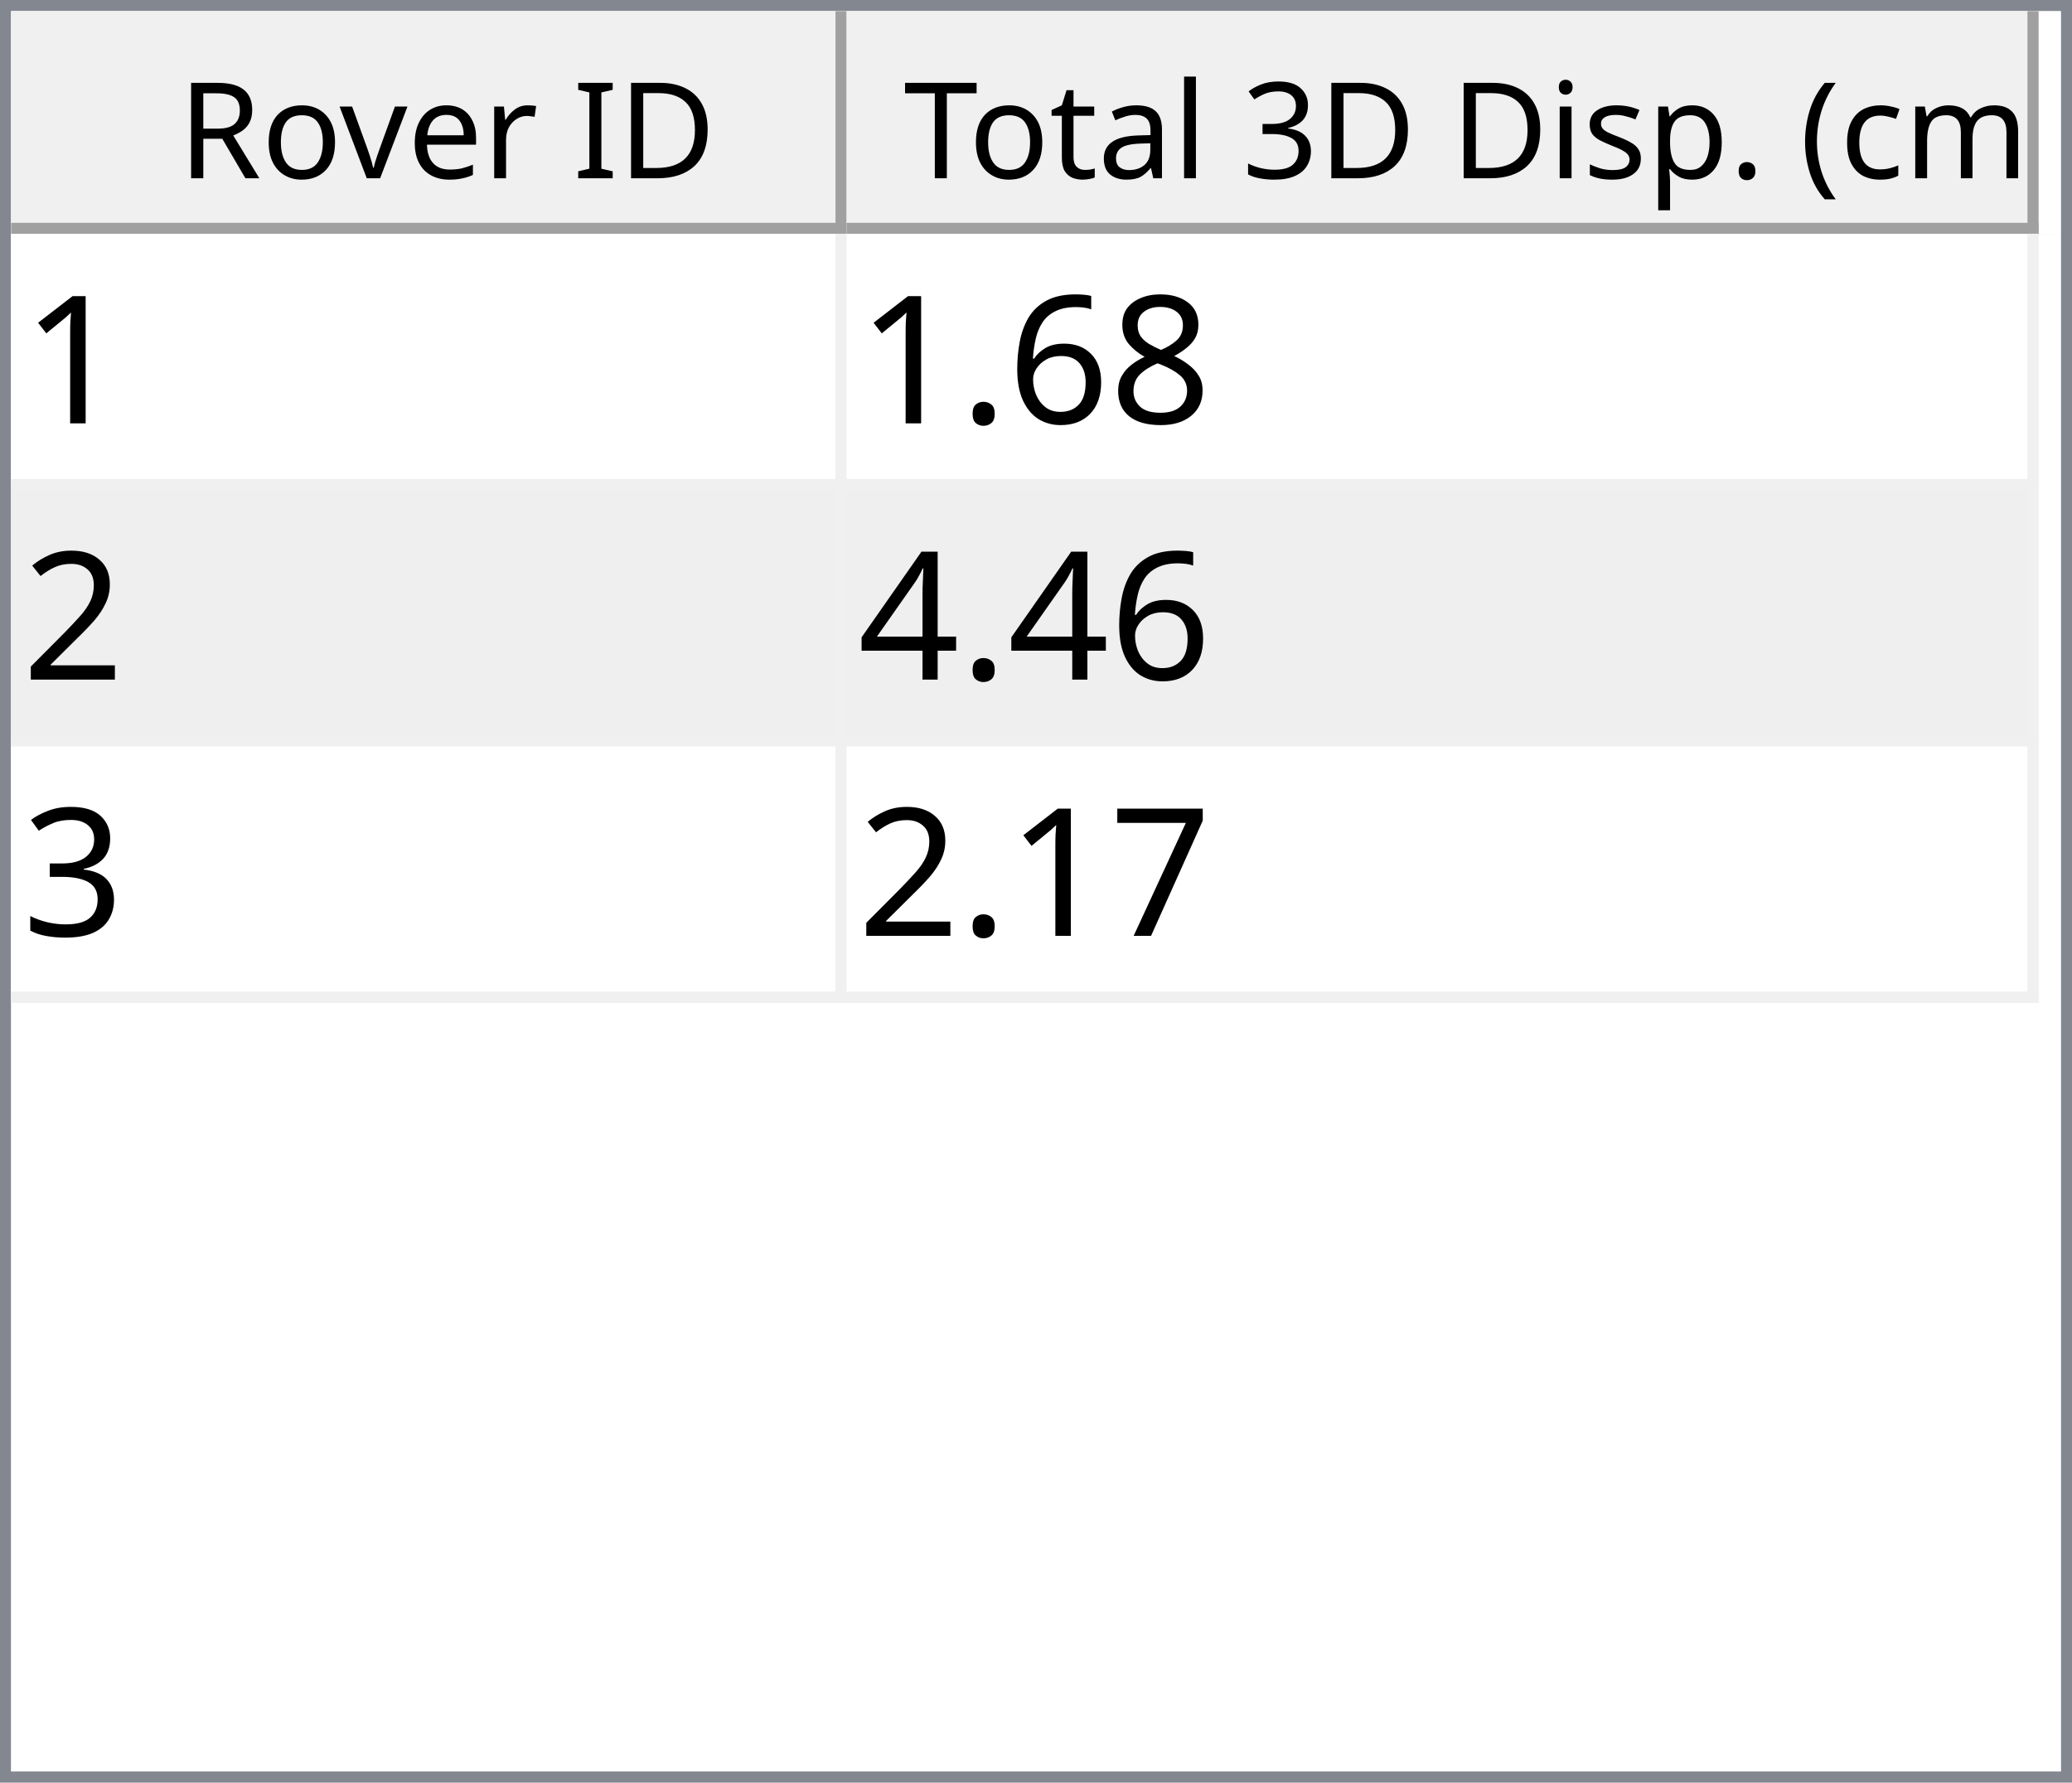
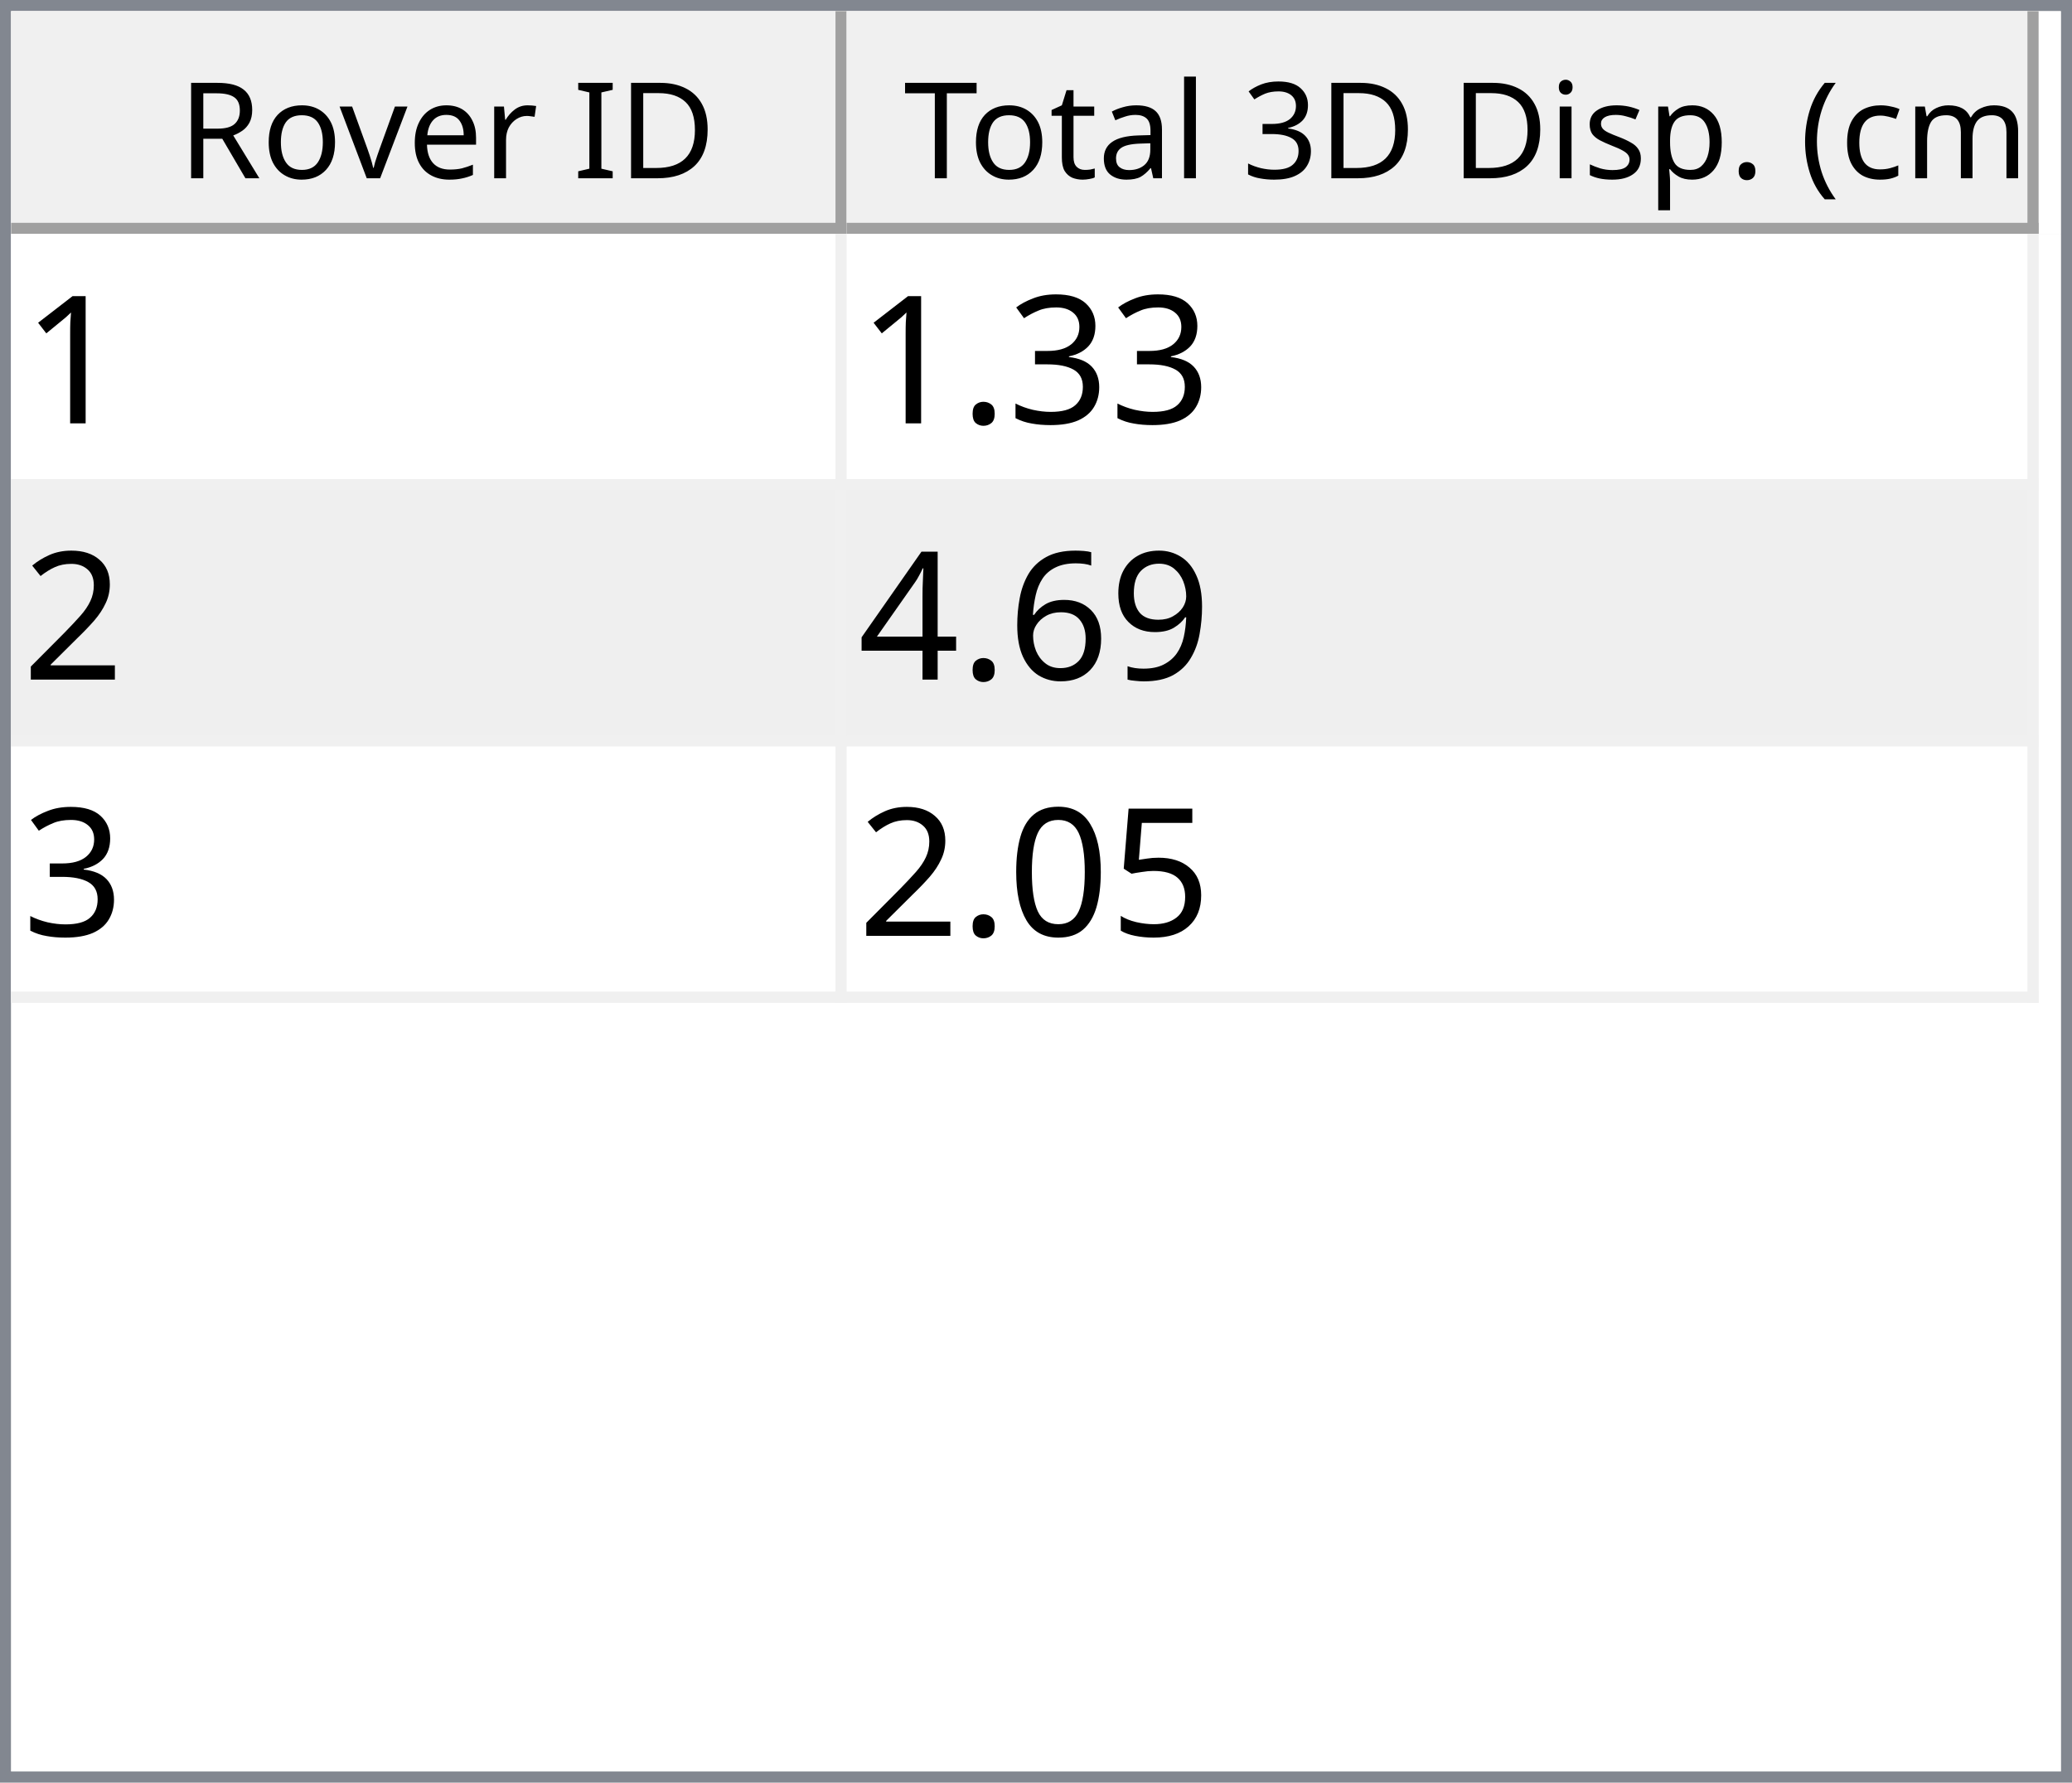
<svg xmlns="http://www.w3.org/2000/svg" style="fill-opacity:1; color-rendering:auto; color-interpolation:auto; text-rendering:auto; stroke:black; stroke-linecap:square; stroke-miterlimit:10; shape-rendering:auto; stroke-opacity:1; fill:black; stroke-dasharray:none; font-weight:normal; stroke-width:1; font-family:'Dialog'; font-style:normal; stroke-linejoin:miter; font-size:12px; stroke-dashoffset:0; image-rendering:auto;" width="186" height="160">
  <defs id="genericDefs" />
  <g>
    <defs id="defs1">
      <clipPath clipPathUnits="userSpaceOnUse" id="clipPath1">
        <path d="M0 0 L186 0 L186 160 L0 160 L0 0 Z" />
      </clipPath>
      <clipPath clipPathUnits="userSpaceOnUse" id="clipPath2">
        <path d="M0 0 L0 160 L186 160 L186 0 Z" />
      </clipPath>
      <clipPath clipPathUnits="userSpaceOnUse" id="clipPath3">
        <path d="M0 0 L0 20 L184 20 L184 0 Z" />
      </clipPath>
      <clipPath clipPathUnits="userSpaceOnUse" id="clipPath4">
        <path d="M0 0 L0 20 L75 20 L75 0 Z" />
      </clipPath>
      <clipPath clipPathUnits="userSpaceOnUse" id="clipPath5">
        <path d="M1 1 L1 19 L74 19 L74 1 Z" />
      </clipPath>
      <clipPath clipPathUnits="userSpaceOnUse" id="clipPath6">
        <path d="M0 0 L0 18 L73 18 L73 0 Z" />
      </clipPath>
      <clipPath clipPathUnits="userSpaceOnUse" id="clipPath7">
        <path d="M-0.5 -0.5 L-0.5 19.5 L74.5 19.5 L74.5 -0.5 Z" />
      </clipPath>
      <clipPath clipPathUnits="userSpaceOnUse" id="clipPath8">
        <path d="M0 0 L0 20 L107 20 L107 0 Z" />
      </clipPath>
      <clipPath clipPathUnits="userSpaceOnUse" id="clipPath9">
        <path d="M1 1 L1 19 L106 19 L106 1 Z" />
      </clipPath>
      <clipPath clipPathUnits="userSpaceOnUse" id="clipPath10">
        <path d="M0 0 L0 18 L105 18 L105 0 Z" />
      </clipPath>
      <clipPath clipPathUnits="userSpaceOnUse" id="clipPath11">
        <path d="M-0.5 -0.5 L-0.5 19.5 L106.5 19.5 L106.5 -0.5 Z" />
      </clipPath>
      <clipPath clipPathUnits="userSpaceOnUse" id="clipPath12">
        <path d="M0 0 L0 138 L184 138 L184 0 Z" />
      </clipPath>
      <clipPath clipPathUnits="userSpaceOnUse" id="clipPath13">
        <path d="M0 0 L0 69 L182 69 L182 0 Z" />
      </clipPath>
      <clipPath clipPathUnits="userSpaceOnUse" id="clipPath14">
        <path d="M-0.5 -0.5 L-0.5 68.5 L181.5 68.5 L181.5 -0.5 Z" />
      </clipPath>
      <clipPath clipPathUnits="userSpaceOnUse" id="clipPath15">
        <path d="M0 0 L0 22 L74 22 L74 0 Z" />
      </clipPath>
      <clipPath clipPathUnits="userSpaceOnUse" id="clipPath16">
        <path d="M0 0 L0 22 L106 22 L106 0 Z" />
      </clipPath>
      <font horiz-adv-x="64.551" id="font1">
        <font-face ascent="107.91" descent="25.098" units-per-em="100" style="font-style:normal; font-family:Segoe UI; font-weight:normal;" />
        <missing-glyph horiz-adv-x="64.551" d="M8.109 0 L8.109 68.266 L56.453 68.266 L56.453 0 L8.109 0 ZM15.328 7.234 L49.219 7.234 L49.219 61.031 L15.328 61.031 L15.328 7.234 Z" />
        <glyph unicode="D" horiz-adv-x="70.117" d="M9.188 0 L9.188 70.016 L28.516 70.016 Q65.531 70.016 65.531 35.891 Q65.531 19.672 55.25 9.836 Q44.969 0 27.734 0 L9.188 0 ZM17.391 62.594 L17.391 7.422 L27.828 7.422 Q41.609 7.422 49.273 14.797 Q56.938 22.172 56.938 35.688 Q56.938 62.594 28.328 62.594 L17.391 62.594 Z" />
        <glyph unicode="I" horiz-adv-x="26.611" d="M17.391 0 L9.188 0 L9.188 70.016 L17.391 70.016 L17.391 0 Z" />
        <glyph unicode=" " horiz-adv-x="27.393" d="" />
        <glyph unicode="r" horiz-adv-x="34.766" d="M34.188 41.891 Q32.078 43.5 28.125 43.5 Q23 43.5 19.555 38.672 Q16.109 33.844 16.109 25.484 L16.109 0 L8.109 0 L8.109 50 L16.109 50 L16.109 39.703 L16.312 39.703 Q18.016 44.969 21.531 47.922 Q25.047 50.875 29.391 50.875 Q32.516 50.875 34.188 50.203 L34.188 41.891 Z" />
        <glyph unicode="e" horiz-adv-x="52.295" d="M48.297 23 L12.984 23 Q13.188 14.656 17.484 10.109 Q21.781 5.562 29.297 5.562 Q37.75 5.562 44.828 11.141 L44.828 3.609 Q38.234 -1.172 27.391 -1.172 Q16.797 -1.172 10.742 5.641 Q4.688 12.453 4.688 24.812 Q4.688 36.469 11.305 43.82 Q17.922 51.172 27.734 51.172 Q37.547 51.172 42.922 44.828 Q48.297 38.484 48.297 27.203 L48.297 23 ZM40.094 29.781 Q40.047 36.719 36.75 40.578 Q33.453 44.438 27.594 44.438 Q21.922 44.438 17.969 40.383 Q14.016 36.328 13.094 29.781 L40.094 29.781 Z" />
        <glyph unicode="v" horiz-adv-x="47.9" d="M47.406 50 L27.484 0 L19.625 0 L0.688 50 L9.469 50 L22.172 13.672 Q23.578 9.672 23.922 6.688 L24.125 6.688 Q24.609 10.453 25.688 13.484 L38.969 50 L47.406 50 Z" />
        <glyph unicode="o" horiz-adv-x="58.594" d="M29 -1.172 Q17.922 -1.172 11.305 5.836 Q4.688 12.844 4.688 24.422 Q4.688 37.016 11.57 44.094 Q18.453 51.172 30.172 51.172 Q41.359 51.172 47.633 44.289 Q53.906 37.406 53.906 25.203 Q53.906 13.234 47.141 6.031 Q40.375 -1.172 29 -1.172 ZM29.594 44.438 Q21.875 44.438 17.383 39.188 Q12.891 33.938 12.891 24.703 Q12.891 15.828 17.43 10.695 Q21.969 5.562 29.594 5.562 Q37.359 5.562 41.531 10.594 Q45.703 15.625 45.703 24.906 Q45.703 34.281 41.531 39.359 Q37.359 44.438 29.594 44.438 Z" />
        <glyph unicode="R" horiz-adv-x="59.814" d="M59.375 0 L49.609 0 L37.891 19.625 Q36.281 22.359 34.766 24.289 Q33.25 26.219 31.664 27.438 Q30.078 28.656 28.25 29.219 Q26.422 29.781 24.125 29.781 L17.391 29.781 L17.391 0 L9.188 0 L9.188 70.016 L30.078 70.016 Q34.672 70.016 38.555 68.867 Q42.438 67.719 45.289 65.375 Q48.141 63.031 49.758 59.547 Q51.375 56.062 51.375 51.375 Q51.375 47.703 50.273 44.656 Q49.172 41.609 47.148 39.211 Q45.125 36.812 42.266 35.133 Q39.406 33.453 35.844 32.516 L35.844 32.328 Q37.594 31.547 38.891 30.547 Q40.188 29.547 41.359 28.18 Q42.531 26.812 43.68 25.078 Q44.828 23.344 46.234 21.047 L59.375 0 ZM17.391 62.594 L17.391 37.203 L28.516 37.203 Q31.594 37.203 34.203 38.133 Q36.812 39.062 38.719 40.797 Q40.625 42.531 41.703 45.047 Q42.781 47.562 42.781 50.688 Q42.781 56.297 39.141 59.445 Q35.5 62.594 28.609 62.594 L17.391 62.594 Z" />
        <glyph unicode=")" horiz-adv-x="30.176" d="M8.297 -15.922 L1.172 -15.922 Q16.406 2.344 16.406 26.812 Q16.406 51.469 1.078 70.016 L8.297 70.016 Q23.531 52.156 23.531 26.703 Q23.531 1.375 8.297 -15.922 Z" />
        <glyph unicode="m" horiz-adv-x="86.133" d="M79.109 0 L71.094 0 L71.094 28.719 Q71.094 37.016 68.531 40.727 Q65.969 44.438 59.906 44.438 Q54.781 44.438 51.195 39.75 Q47.609 35.062 47.609 28.516 L47.609 0 L39.594 0 L39.594 29.688 Q39.594 44.438 28.219 44.438 Q22.953 44.438 19.531 40.016 Q16.109 35.594 16.109 28.516 L16.109 0 L8.109 0 L8.109 50 L16.109 50 L16.109 42.094 L16.312 42.094 Q21.625 51.172 31.844 51.172 Q36.969 51.172 40.773 48.312 Q44.578 45.453 46 40.828 Q51.562 51.172 62.594 51.172 Q79.109 51.172 79.109 30.812 L79.109 0 Z" />
        <glyph unicode="c" horiz-adv-x="46.191" d="M42.188 2.297 Q36.422 -1.172 28.516 -1.172 Q17.828 -1.172 11.258 5.789 Q4.688 12.75 4.688 23.828 Q4.688 36.188 11.766 43.68 Q18.844 51.172 30.672 51.172 Q37.25 51.172 42.281 48.734 L42.281 40.531 Q36.719 44.438 30.375 44.438 Q22.703 44.438 17.797 38.945 Q12.891 33.453 12.891 24.516 Q12.891 15.719 17.508 10.641 Q22.125 5.562 29.891 5.562 Q36.422 5.562 42.188 9.906 L42.188 2.297 Z" />
        <glyph unicode="(" horiz-adv-x="30.176" d="M29.109 -15.922 L21.969 -15.922 Q6.844 1.375 6.844 26.703 Q6.844 52.156 21.969 70.016 L29.203 70.016 Q13.875 51.469 13.875 26.812 Q13.875 2.344 29.109 -15.922 Z" />
        <glyph unicode="." horiz-adv-x="21.68" d="M10.891 -1.078 Q8.641 -1.078 7.055 0.539 Q5.469 2.156 5.469 4.391 Q5.469 6.641 7.055 8.273 Q8.641 9.906 10.891 9.906 Q13.188 9.906 14.797 8.273 Q16.406 6.641 16.406 4.391 Q16.406 2.156 14.797 0.539 Q13.188 -1.078 10.891 -1.078 Z" />
        <glyph unicode="p" horiz-adv-x="58.789" d="M16.312 7.234 L16.109 7.234 L16.109 -23 L8.109 -23 L8.109 50 L16.109 50 L16.109 41.219 L16.312 41.219 Q22.219 51.172 33.594 51.172 Q43.266 51.172 48.688 44.461 Q54.109 37.75 54.109 26.469 Q54.109 13.922 48 6.375 Q41.891 -1.172 31.297 -1.172 Q21.578 -1.172 16.312 7.234 ZM16.109 27.391 L16.109 20.406 Q16.109 14.203 20.141 9.883 Q24.172 5.562 30.375 5.562 Q37.641 5.562 41.773 11.133 Q45.906 16.703 45.906 26.609 Q45.906 34.969 42.047 39.703 Q38.188 44.438 31.594 44.438 Q24.609 44.438 20.359 39.578 Q16.109 34.719 16.109 27.391 Z" />
        <glyph unicode="s" horiz-adv-x="42.432" d="M5.078 1.812 L5.078 10.406 Q11.625 5.562 19.484 5.562 Q30.031 5.562 30.031 12.594 Q30.031 14.594 29.125 15.992 Q28.219 17.391 26.68 18.461 Q25.141 19.531 23.07 20.383 Q21 21.234 18.609 22.172 Q15.281 23.484 12.766 24.828 Q10.25 26.172 8.57 27.859 Q6.891 29.547 6.031 31.695 Q5.172 33.844 5.172 36.719 Q5.172 40.234 6.789 42.945 Q8.406 45.656 11.086 47.484 Q13.766 49.312 17.211 50.242 Q20.656 51.172 24.312 51.172 Q30.812 51.172 35.938 48.922 L35.938 40.828 Q30.422 44.438 23.25 44.438 Q21 44.438 19.195 43.922 Q17.391 43.406 16.094 42.477 Q14.797 41.547 14.086 40.258 Q13.375 38.969 13.375 37.406 Q13.375 35.453 14.086 34.133 Q14.797 32.812 16.164 31.789 Q17.531 30.766 19.484 29.938 Q21.438 29.109 23.922 28.125 Q27.25 26.859 29.883 25.516 Q32.516 24.172 34.375 22.484 Q36.234 20.797 37.234 18.602 Q38.234 16.406 38.234 13.375 Q38.234 9.672 36.602 6.938 Q34.969 4.203 32.234 2.398 Q29.5 0.594 25.93 -0.289 Q22.359 -1.172 18.453 -1.172 Q10.75 -1.172 5.078 1.812 Z" />
        <glyph unicode="i" horiz-adv-x="24.219" d="M12.203 62.703 Q10.062 62.703 8.547 64.164 Q7.031 65.625 7.031 67.875 Q7.031 70.125 8.547 71.609 Q10.062 73.094 12.203 73.094 Q14.406 73.094 15.945 71.609 Q17.484 70.125 17.484 67.875 Q17.484 65.719 15.945 64.211 Q14.406 62.703 12.203 62.703 ZM16.109 0 L8.109 0 L8.109 50 L16.109 50 L16.109 0 Z" />
        <glyph unicode="3" horiz-adv-x="53.906" d="M46.531 19.828 Q46.531 15.094 44.75 11.211 Q42.969 7.328 39.719 4.57 Q36.469 1.812 31.93 0.297 Q27.391 -1.219 21.922 -1.219 Q11.922 -1.219 6 2.594 L6 11.188 Q13.094 5.609 22.219 5.609 Q25.875 5.609 28.828 6.539 Q31.781 7.469 33.906 9.227 Q36.031 10.984 37.18 13.477 Q38.328 15.969 38.328 19.094 Q38.328 32.812 18.797 32.812 L12.984 32.812 L12.984 39.594 L18.5 39.594 Q35.797 39.594 35.797 52.484 Q35.797 64.406 22.609 64.406 Q15.188 64.406 8.688 59.422 L8.688 67.188 Q15.375 71.188 24.609 71.188 Q29 71.188 32.57 69.969 Q36.141 68.75 38.68 66.555 Q41.219 64.359 42.609 61.281 Q44 58.203 44 54.5 Q44 40.672 30.031 36.719 L30.031 36.531 Q33.594 36.141 36.625 34.797 Q39.656 33.453 41.852 31.305 Q44.047 29.156 45.289 26.25 Q46.531 23.344 46.531 19.828 Z" />
        <glyph unicode="l" horiz-adv-x="24.219" d="M16.109 0 L8.109 0 L8.109 74.031 L16.109 74.031 L16.109 0 Z" />
        <glyph unicode="a" horiz-adv-x="50.879" d="M43.891 0 L35.891 0 L35.891 7.812 L35.688 7.812 Q30.469 -1.172 20.312 -1.172 Q12.844 -1.172 8.617 2.781 Q4.391 6.734 4.391 13.281 Q4.391 27.297 20.906 29.594 L35.891 31.688 Q35.891 44.438 25.594 44.438 Q16.547 44.438 9.281 38.281 L9.281 46.484 Q16.656 51.172 26.266 51.172 Q43.891 51.172 43.891 32.516 L43.891 0 ZM35.891 25.297 L23.828 23.641 Q18.266 22.859 15.43 20.875 Q12.594 18.891 12.594 13.875 Q12.594 10.203 15.211 7.883 Q17.828 5.562 22.172 5.562 Q28.125 5.562 32.008 9.742 Q35.891 13.922 35.891 20.312 L35.891 25.297 Z" />
        <glyph unicode="t" horiz-adv-x="33.887" d="M31.297 0.484 Q28.469 -1.078 23.828 -1.078 Q10.688 -1.078 10.688 13.578 L10.688 43.172 L2.094 43.172 L2.094 50 L10.688 50 L10.688 62.203 L18.703 64.797 L18.703 50 L31.297 50 L31.297 43.172 L18.703 43.172 L18.703 14.984 Q18.703 9.969 20.414 7.82 Q22.125 5.672 26.078 5.672 Q29.109 5.672 31.297 7.328 L31.297 0.484 Z" />
        <glyph unicode="T" horiz-adv-x="52.393" d="M50.594 62.594 L30.375 62.594 L30.375 0 L22.172 0 L22.172 62.594 L2 62.594 L2 70.016 L50.594 70.016 L50.594 62.594 Z" />
      </font>
      <font horiz-adv-x="75.0" id="font2">
        <font-face ascent="100.537" descent="21.973" units-per-em="100" style="font-style:normal; font-family:sans-serif; font-weight:normal;" />
        <missing-glyph horiz-adv-x="75.0" d="M12.5 0 L12.5 62.5 L62.5 62.5 L62.5 0 L12.5 0 ZM14.062 1.562 L60.938 1.562 L60.938 60.938 L14.062 60.938 L14.062 1.562 Z" />
        <glyph unicode="1" horiz-adv-x="55.615" d="M37.25 0 L28.469 0 L28.469 56 Q25.297 52.984 20.141 49.953 Q14.984 46.922 10.891 45.406 L10.891 53.906 Q18.266 57.375 23.781 62.305 Q29.297 67.234 31.594 71.875 L37.25 71.875 L37.25 0 Z" />
-         <glyph unicode="8" horiz-adv-x="55.615" d="M17.672 38.812 Q12.203 40.828 9.57 44.539 Q6.938 48.25 6.938 53.422 Q6.938 61.234 12.555 66.555 Q18.172 71.875 27.484 71.875 Q36.859 71.875 42.578 66.43 Q48.297 60.984 48.297 53.172 Q48.297 48.188 45.68 44.508 Q43.062 40.828 37.75 38.812 Q44.344 36.672 47.781 31.883 Q51.219 27.094 51.219 20.453 Q51.219 11.281 44.727 5.031 Q38.234 -1.219 27.641 -1.219 Q17.047 -1.219 10.547 5.055 Q4.047 11.328 4.047 20.703 Q4.047 27.688 7.594 32.398 Q11.141 37.109 17.672 38.812 ZM15.922 53.719 Q15.922 48.641 19.195 45.414 Q22.469 42.188 27.688 42.188 Q32.766 42.188 36.016 45.383 Q39.266 48.578 39.266 53.219 Q39.266 58.062 35.914 61.359 Q32.562 64.656 27.594 64.656 Q22.562 64.656 19.242 61.43 Q15.922 58.203 15.922 53.719 ZM13.094 20.656 Q13.094 16.891 14.875 13.375 Q16.656 9.859 20.172 7.93 Q23.688 6 27.734 6 Q34.031 6 38.133 10.055 Q42.234 14.109 42.234 20.359 Q42.234 26.703 38.016 30.859 Q33.797 35.016 27.438 35.016 Q21.234 35.016 17.164 30.914 Q13.094 26.812 13.094 20.656 Z" />
-         <glyph unicode="6" horiz-adv-x="55.615" d="M49.75 54.047 L41.016 53.375 Q39.844 58.547 37.703 60.891 Q34.125 64.656 28.906 64.656 Q24.703 64.656 21.531 62.312 Q17.391 59.281 14.992 53.469 Q12.594 47.656 12.5 36.922 Q15.672 41.75 20.266 44.094 Q24.859 46.438 29.891 46.438 Q38.672 46.438 44.852 39.969 Q51.031 33.5 51.031 23.25 Q51.031 16.5 48.125 10.719 Q45.219 4.938 40.141 1.859 Q35.062 -1.219 28.609 -1.219 Q17.625 -1.219 10.695 6.859 Q3.766 14.938 3.766 33.5 Q3.766 54.25 11.422 63.672 Q18.109 71.875 29.438 71.875 Q37.891 71.875 43.289 67.141 Q48.688 62.406 49.75 54.047 ZM13.875 23.188 Q13.875 18.656 15.797 14.508 Q17.719 10.359 21.188 8.18 Q24.656 6 28.469 6 Q34.031 6 38.039 10.492 Q42.047 14.984 42.047 22.703 Q42.047 30.125 38.086 34.398 Q34.125 38.672 28.125 38.672 Q22.172 38.672 18.023 34.398 Q13.875 30.125 13.875 23.188 Z" />
+         <glyph unicode="3" horiz-adv-x="55.615" d="M4.203 18.891 L12.984 20.062 Q14.5 12.594 18.141 9.297 Q21.781 6 27 6 Q33.203 6 37.477 10.297 Q41.75 14.594 41.75 20.953 Q41.75 27 37.797 30.93 Q33.844 34.859 27.734 34.859 Q25.25 34.859 21.531 33.891 L22.516 41.609 Q23.391 41.5 23.922 41.5 Q29.547 41.5 34.039 44.43 Q38.531 47.359 38.531 53.469 Q38.531 58.297 35.258 61.477 Q31.984 64.656 26.812 64.656 Q21.688 64.656 18.266 61.43 Q14.844 58.203 13.875 51.766 L5.078 53.328 Q6.688 62.156 12.398 67.016 Q18.109 71.875 26.609 71.875 Q32.469 71.875 37.398 69.359 Q42.328 66.844 44.945 62.5 Q47.562 58.156 47.562 53.266 Q47.562 48.641 45.07 44.828 Q42.578 41.016 37.703 38.766 Q44.047 37.312 47.562 32.695 Q51.078 28.078 51.078 21.141 Q51.078 11.766 44.242 5.25 Q37.406 -1.266 26.953 -1.266 Q17.531 -1.266 11.305 4.352 Q5.078 9.969 4.203 18.891 Z" />
        <glyph unicode="." horiz-adv-x="27.783" d="M9.078 0 L9.078 10.016 L19.094 10.016 L19.094 0 L9.078 0 Z" />
        <glyph unicode="2" horiz-adv-x="55.615" d="M50.344 8.453 L50.344 0 L3.031 0 Q2.938 3.172 4.047 6.109 Q5.859 10.938 9.836 15.625 Q13.812 20.312 21.344 26.469 Q33.016 36.031 37.117 41.625 Q41.219 47.219 41.219 52.203 Q41.219 57.422 37.477 61.008 Q33.734 64.594 27.734 64.594 Q21.391 64.594 17.578 60.789 Q13.766 56.984 13.719 50.25 L4.688 51.172 Q5.609 61.281 11.664 66.578 Q17.719 71.875 27.938 71.875 Q38.234 71.875 44.242 66.164 Q50.25 60.453 50.25 52 Q50.25 47.703 48.492 43.555 Q46.734 39.406 42.656 34.812 Q38.578 30.219 29.109 22.219 Q21.188 15.578 18.945 13.211 Q16.703 10.844 15.234 8.453 L50.344 8.453 Z" />
+         <glyph unicode="9" horiz-adv-x="55.615" d="M5.469 16.547 L13.922 17.328 Q14.984 11.375 18.016 8.688 Q21.047 6 25.781 6 Q29.828 6 32.883 7.859 Q35.938 9.719 37.891 12.82 Q39.844 15.922 41.164 21.195 Q42.484 26.469 42.484 31.938 Q42.484 32.516 42.438 33.688 Q39.797 29.5 35.234 26.883 Q30.672 24.266 25.344 24.266 Q16.453 24.266 10.305 30.711 Q4.156 37.156 4.156 47.703 Q4.156 58.594 10.578 65.234 Q17 71.875 26.656 71.875 Q33.641 71.875 39.43 68.117 Q45.219 64.359 48.219 57.398 Q51.219 50.438 51.219 37.25 Q51.219 23.531 48.242 15.406 Q45.266 7.281 39.383 3.031 Q33.5 -1.219 25.594 -1.219 Q17.188 -1.219 11.867 3.445 Q6.547 8.109 5.469 16.547 ZM41.453 48.141 Q41.453 55.719 37.43 60.156 Q33.406 64.594 27.734 64.594 Q21.875 64.594 17.531 59.812 Q13.188 55.031 13.188 47.406 Q13.188 40.578 17.312 36.305 Q21.438 32.031 27.484 32.031 Q33.594 32.031 37.523 36.305 Q41.453 40.578 41.453 48.141 Z" />
+         <glyph unicode="6" horiz-adv-x="55.615" d="M49.75 54.047 L41.016 53.375 Q39.844 58.547 37.703 60.891 Q34.125 64.656 28.906 64.656 Q24.703 64.656 21.531 62.312 Q17.391 59.281 14.992 53.469 Q12.594 47.656 12.5 36.922 Q15.672 41.75 20.266 44.094 Q24.859 46.438 29.891 46.438 Q38.672 46.438 44.852 39.969 Q51.031 33.5 51.031 23.25 Q51.031 16.5 48.125 10.719 Q45.219 4.938 40.141 1.859 Q35.062 -1.219 28.609 -1.219 Q17.625 -1.219 10.695 6.859 Q3.766 14.938 3.766 33.5 Q3.766 54.25 11.422 63.672 Q18.109 71.875 29.438 71.875 Q37.891 71.875 43.289 67.141 Q48.688 62.406 49.75 54.047 ZM13.875 23.188 Q13.875 18.656 15.797 14.508 Q17.719 10.359 21.188 8.18 Q24.656 6 28.469 6 Q34.031 6 38.039 10.492 Q42.047 14.984 42.047 22.703 Q42.047 30.125 38.086 34.398 Q34.125 38.672 28.125 38.672 Q22.172 38.672 18.023 34.398 Q13.875 30.125 13.875 23.188 Z" />
        <glyph unicode="4" horiz-adv-x="55.615" d="M32.328 0 L32.328 17.141 L1.266 17.141 L1.266 25.203 L33.938 71.578 L41.109 71.578 L41.109 25.203 L50.781 25.203 L50.781 17.141 L41.109 17.141 L41.109 0 L32.328 0 ZM32.328 25.203 L32.328 57.469 L9.906 25.203 L32.328 25.203 Z" />
-         <glyph unicode="3" horiz-adv-x="55.615" d="M4.203 18.891 L12.984 20.062 Q14.5 12.594 18.141 9.297 Q21.781 6 27 6 Q33.203 6 37.477 10.297 Q41.75 14.594 41.75 20.953 Q41.75 27 37.797 30.93 Q33.844 34.859 27.734 34.859 Q25.25 34.859 21.531 33.891 L22.516 41.609 Q23.391 41.5 23.922 41.5 Q29.547 41.5 34.039 44.43 Q38.531 47.359 38.531 53.469 Q38.531 58.297 35.258 61.477 Q31.984 64.656 26.812 64.656 Q21.688 64.656 18.266 61.43 Q14.844 58.203 13.875 51.766 L5.078 53.328 Q6.688 62.156 12.398 67.016 Q18.109 71.875 26.609 71.875 Q32.469 71.875 37.398 69.359 Q42.328 66.844 44.945 62.5 Q47.562 58.156 47.562 53.266 Q47.562 48.641 45.07 44.828 Q42.578 41.016 37.703 38.766 Q44.047 37.312 47.562 32.695 Q51.078 28.078 51.078 21.141 Q51.078 11.766 44.242 5.25 Q37.406 -1.266 26.953 -1.266 Q17.531 -1.266 11.305 4.352 Q5.078 9.969 4.203 18.891 Z" />
-         <glyph unicode="7" horiz-adv-x="55.615" d="M4.734 62.203 L4.734 70.656 L51.078 70.656 L51.078 63.812 Q44.234 56.547 37.523 44.484 Q30.812 32.422 27.156 19.672 Q24.516 10.688 23.781 0 L14.75 0 Q14.891 8.453 18.062 20.414 Q21.234 32.375 27.172 43.484 Q33.109 54.594 39.797 62.203 L4.734 62.203 Z" />
+         <glyph unicode="5" horiz-adv-x="55.615" d="M4.156 18.75 L13.375 19.531 Q14.406 12.797 18.141 9.398 Q21.875 6 27.156 6 Q33.5 6 37.891 10.789 Q42.281 15.578 42.281 23.484 Q42.281 31 38.062 35.352 Q33.844 39.703 27 39.703 Q22.75 39.703 19.336 37.773 Q15.922 35.844 13.969 32.766 L5.719 33.844 L12.641 70.609 L48.25 70.609 L48.25 62.203 L19.672 62.203 L15.828 42.969 Q22.266 47.469 29.344 47.469 Q38.719 47.469 45.164 40.969 Q51.609 34.469 51.609 24.266 Q51.609 14.547 45.953 7.469 Q39.062 -1.219 27.156 -1.219 Q17.391 -1.219 11.211 4.25 Q5.031 9.719 4.156 18.75 Z" />
+         <glyph unicode="0" horiz-adv-x="55.615" d="M4.156 35.297 Q4.156 48 6.766 55.742 Q9.375 63.484 14.523 67.68 Q19.672 71.875 27.484 71.875 Q33.25 71.875 37.594 69.555 Q41.938 67.234 44.773 62.867 Q47.609 58.5 49.219 52.227 Q50.828 45.953 50.828 35.297 Q50.828 22.703 48.242 14.969 Q45.656 7.234 40.508 3.008 Q35.359 -1.219 27.484 -1.219 Q17.141 -1.219 11.234 6.203 Q4.156 15.141 4.156 35.297 ZM13.188 35.297 Q13.188 17.672 17.312 11.836 Q21.438 6 27.484 6 Q33.547 6 37.672 11.859 Q41.797 17.719 41.797 35.297 Q41.797 52.984 37.672 58.789 Q33.547 64.594 27.391 64.594 Q21.344 64.594 17.719 59.469 Q13.188 52.938 13.188 35.297 Z" />
      </font>
    </defs>
    <g style="fill:white; stroke:white;">
      <rect x="0" y="0" width="186" style="clip-path:url(#clipPath1); stroke:none;" height="160" />
    </g>
    <g style="fill:white; text-rendering:optimizeSpeed; color-rendering:optimizeSpeed; image-rendering:optimizeSpeed; shape-rendering:crispEdges; stroke:white; color-interpolation:sRGB;">
      <rect x="0" width="186" height="160" y="0" style="stroke:none;" />
      <path style="stroke:none;" d="M0 160 L186 160 L186 0 L0 0 Z" />
    </g>
    <g style="fill:rgb(240,240,240); font-family:'Segoe UI'; stroke:rgb(240,240,240);">
      <rect x="0" y="0" width="186" style="clip-path:url(#clipPath2); stroke:none;" height="160" />
    </g>
    <g style="fill:rgb(130,135,144); font-family:'Segoe UI'; stroke:rgb(130,135,144);">
      <path d="M0 0 L186 0 L186 160 L0 160 L0 0 ZM1 1 L185 1 L185 159 L1 159 L1 1 Z" style="fill-rule:evenodd; clip-path:url(#clipPath2); stroke:none;" />
    </g>
    <g style="fill:white; font-family:'Segoe UI'; stroke:white;" transform="translate(1,1)">
      <rect x="0" y="0" width="184" style="clip-path:url(#clipPath3); stroke:none;" height="20" />
    </g>
    <g style="fill:rgb(240,240,240); font-family:'Segoe UI'; stroke:rgb(240,240,240);" transform="translate(1,1)">
      <rect x="0" y="0" width="75" style="clip-path:url(#clipPath4); stroke:none;" height="20" />
    </g>
    <g style="font-family:'Segoe UI';" transform="translate(2,2)">
      <text x="14" xml:space="preserve" y="14" style="clip-path:url(#clipPath6); stroke:none;">Rover ID</text>
    </g>
    <g style="fill:rgb(160,160,160); font-family:'Segoe UI'; stroke:rgb(160,160,160); stroke-linejoin:bevel;" transform="translate(1.5,1.5)">
      <line x1="74" x2="74" y1="0" style="fill:none; clip-path:url(#clipPath7);" y2="19" />
    </g>
    <g style="fill:rgb(160,160,160); font-family:'Segoe UI'; stroke:rgb(160,160,160); stroke-linejoin:bevel;" transform="matrix(1,0,0,1,1,1) translate(0.5,0.5)">
      <line x1="0" x2="74" y1="19" style="fill:none; clip-path:url(#clipPath7);" y2="19" />
    </g>
    <g style="fill:rgb(240,240,240); font-family:'Segoe UI'; stroke:rgb(240,240,240);" transform="translate(76,1)">
      <rect x="0" y="0" width="107" style="clip-path:url(#clipPath8); stroke:none;" height="20" />
    </g>
    <g style="font-family:'Segoe UI';" transform="translate(77,2)">
      <text x="1" xml:space="preserve" y="14" style="clip-path:url(#clipPath10); stroke:none;"> Total 3D Disp. (cm)</text>
    </g>
    <g style="fill:rgb(160,160,160); font-family:'Segoe UI'; stroke:rgb(160,160,160); stroke-linejoin:bevel;" transform="translate(76.5,1.5)">
      <line x1="106" x2="106" y1="0" style="fill:none; clip-path:url(#clipPath11);" y2="19" />
    </g>
    <g style="fill:rgb(160,160,160); font-family:'Segoe UI'; stroke:rgb(160,160,160); stroke-linejoin:bevel;" transform="matrix(1,0,0,1,76,1) translate(0.5,0.5)">
      <line x1="0" x2="106" y1="19" style="fill:none; clip-path:url(#clipPath11);" y2="19" />
    </g>
    <g style="fill:white; font-family:'Segoe UI'; stroke:white;" transform="translate(1,21)">
      <rect x="0" y="0" width="184" style="clip-path:url(#clipPath12); stroke:none;" height="138" />
    </g>
    <g style="fill:rgb(240,240,240); font-size:16px; font-family:sans-serif; stroke:rgb(240,240,240);" transform="translate(1,21)">
      <rect x="0" y="0" width="182" style="clip-path:url(#clipPath13); stroke:none;" height="69" />
      <line transform="translate(0.5,0.5)" x1="0" x2="181" y1="22" style="clip-path:url(#clipPath14); fill:none; stroke-linejoin:bevel;" y2="22" />
    </g>
    <g transform="matrix(1,0,0,1,1,21) translate(0.5,0.5)" style="fill:rgb(240,240,240); font-size:16px; font-family:sans-serif; stroke:rgb(240,240,240); stroke-linejoin:bevel;">
      <line x1="0" x2="181" y1="45" style="fill:none; clip-path:url(#clipPath14);" y2="45" />
    </g>
    <g transform="matrix(1,0,0,1,1,21) translate(0.5,0.5)" style="fill:rgb(240,240,240); font-size:16px; font-family:sans-serif; stroke:rgb(240,240,240); stroke-linejoin:bevel;">
      <line x1="0" x2="181" y1="68" style="fill:none; clip-path:url(#clipPath14);" y2="68" />
    </g>
    <g transform="matrix(1,0,0,1,1,21) translate(0.5,0.5)" style="fill:rgb(240,240,240); font-size:16px; font-family:sans-serif; stroke:rgb(240,240,240); stroke-linejoin:bevel;">
      <line x1="74" x2="74" y1="0" style="fill:none; clip-path:url(#clipPath14);" y2="68" />
    </g>
    <g transform="matrix(1,0,0,1,1,21) translate(0.5,0.5)" style="fill:rgb(240,240,240); font-size:16px; font-family:sans-serif; stroke:rgb(240,240,240); stroke-linejoin:bevel;">
      <line x1="181" x2="181" y1="0" style="fill:none; clip-path:url(#clipPath14);" y2="68" />
    </g>
    <g style="fill:white; font-size:16px; font-family:sans-serif; stroke:white;" transform="matrix(1,0,0,1,1,21)">
      <rect x="0" y="0" width="74" style="clip-path:url(#clipPath15); stroke:none;" height="22" />
      <text x="1" y="17" style="fill:black; clip-path:url(#clipPath15); stroke:none;" xml:space="preserve">1</text>
    </g>
    <g style="fill:white; font-size:16px; font-family:sans-serif; stroke:white;" transform="matrix(1,0,0,1,1,21) translate(75,0)">
      <rect x="0" y="0" width="106" style="clip-path:url(#clipPath16); stroke:none;" height="22" />
-       <text x="1" y="17" style="fill:black; clip-path:url(#clipPath16); stroke:none;" xml:space="preserve">1.68</text>
+       <text x="1" y="17" style="fill:black; clip-path:url(#clipPath16); stroke:none;" xml:space="preserve">1.33</text>
    </g>
    <g style="fill:rgb(239,239,239); font-size:16px; font-family:sans-serif; stroke:rgb(239,239,239);" transform="matrix(1,0,0,1,1,21) translate(0,23)">
      <rect x="0" y="0" width="74" style="clip-path:url(#clipPath15); stroke:none;" height="22" />
      <text x="1" y="17" style="fill:black; clip-path:url(#clipPath15); stroke:none;" xml:space="preserve">2</text>
    </g>
    <g style="fill:rgb(239,239,239); font-size:16px; font-family:sans-serif; stroke:rgb(239,239,239);" transform="matrix(1,0,0,1,1,21) translate(75,23)">
      <rect x="0" y="0" width="106" style="clip-path:url(#clipPath16); stroke:none;" height="22" />
-       <text x="1" y="17" style="fill:black; clip-path:url(#clipPath16); stroke:none;" xml:space="preserve">4.46</text>
+       <text x="1" y="17" style="fill:black; clip-path:url(#clipPath16); stroke:none;" xml:space="preserve">4.69</text>
    </g>
    <g style="fill:white; font-size:16px; font-family:sans-serif; stroke:white;" transform="matrix(1,0,0,1,1,21) translate(0,46)">
      <rect x="0" y="0" width="74" style="clip-path:url(#clipPath15); stroke:none;" height="22" />
      <text x="1" y="17" style="fill:black; clip-path:url(#clipPath15); stroke:none;" xml:space="preserve">3</text>
    </g>
    <g style="fill:white; font-size:16px; font-family:sans-serif; stroke:white;" transform="matrix(1,0,0,1,1,21) translate(75,46)">
      <rect x="0" y="0" width="106" style="clip-path:url(#clipPath16); stroke:none;" height="22" />
-       <text x="1" y="17" style="fill:black; clip-path:url(#clipPath16); stroke:none;" xml:space="preserve">2.17</text>
+       <text x="1" y="17" style="fill:black; clip-path:url(#clipPath16); stroke:none;" xml:space="preserve">2.05</text>
    </g>
  </g>
</svg>
